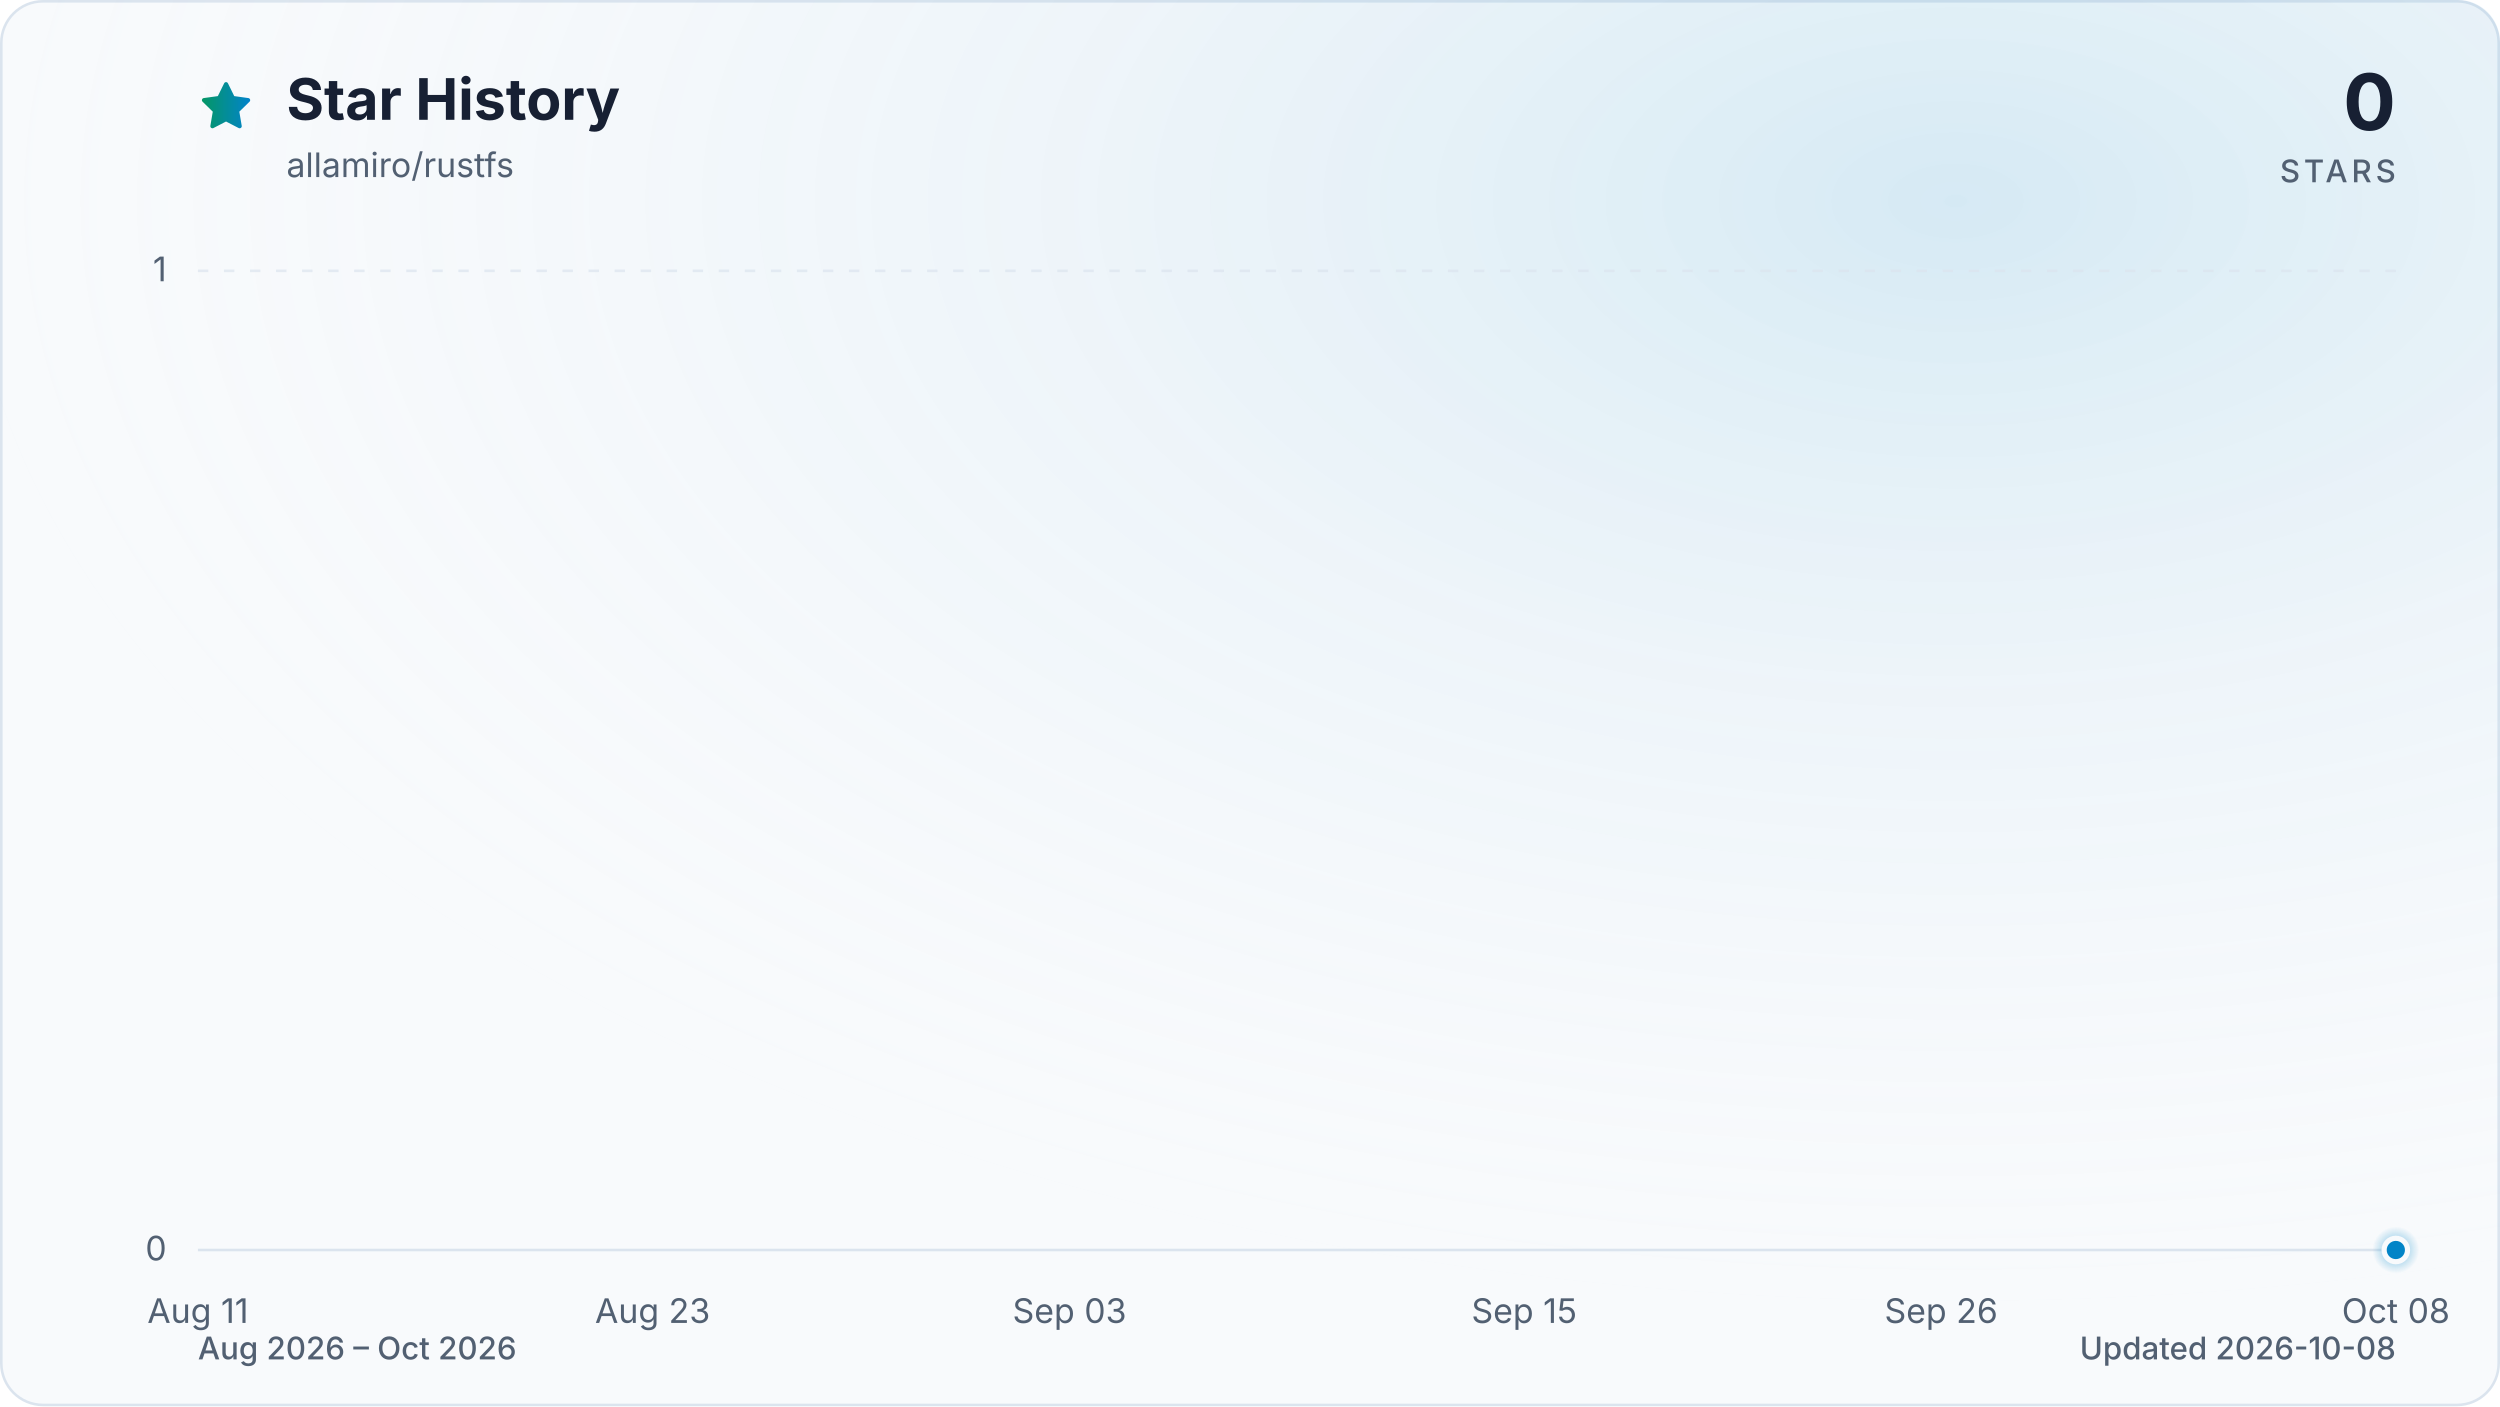
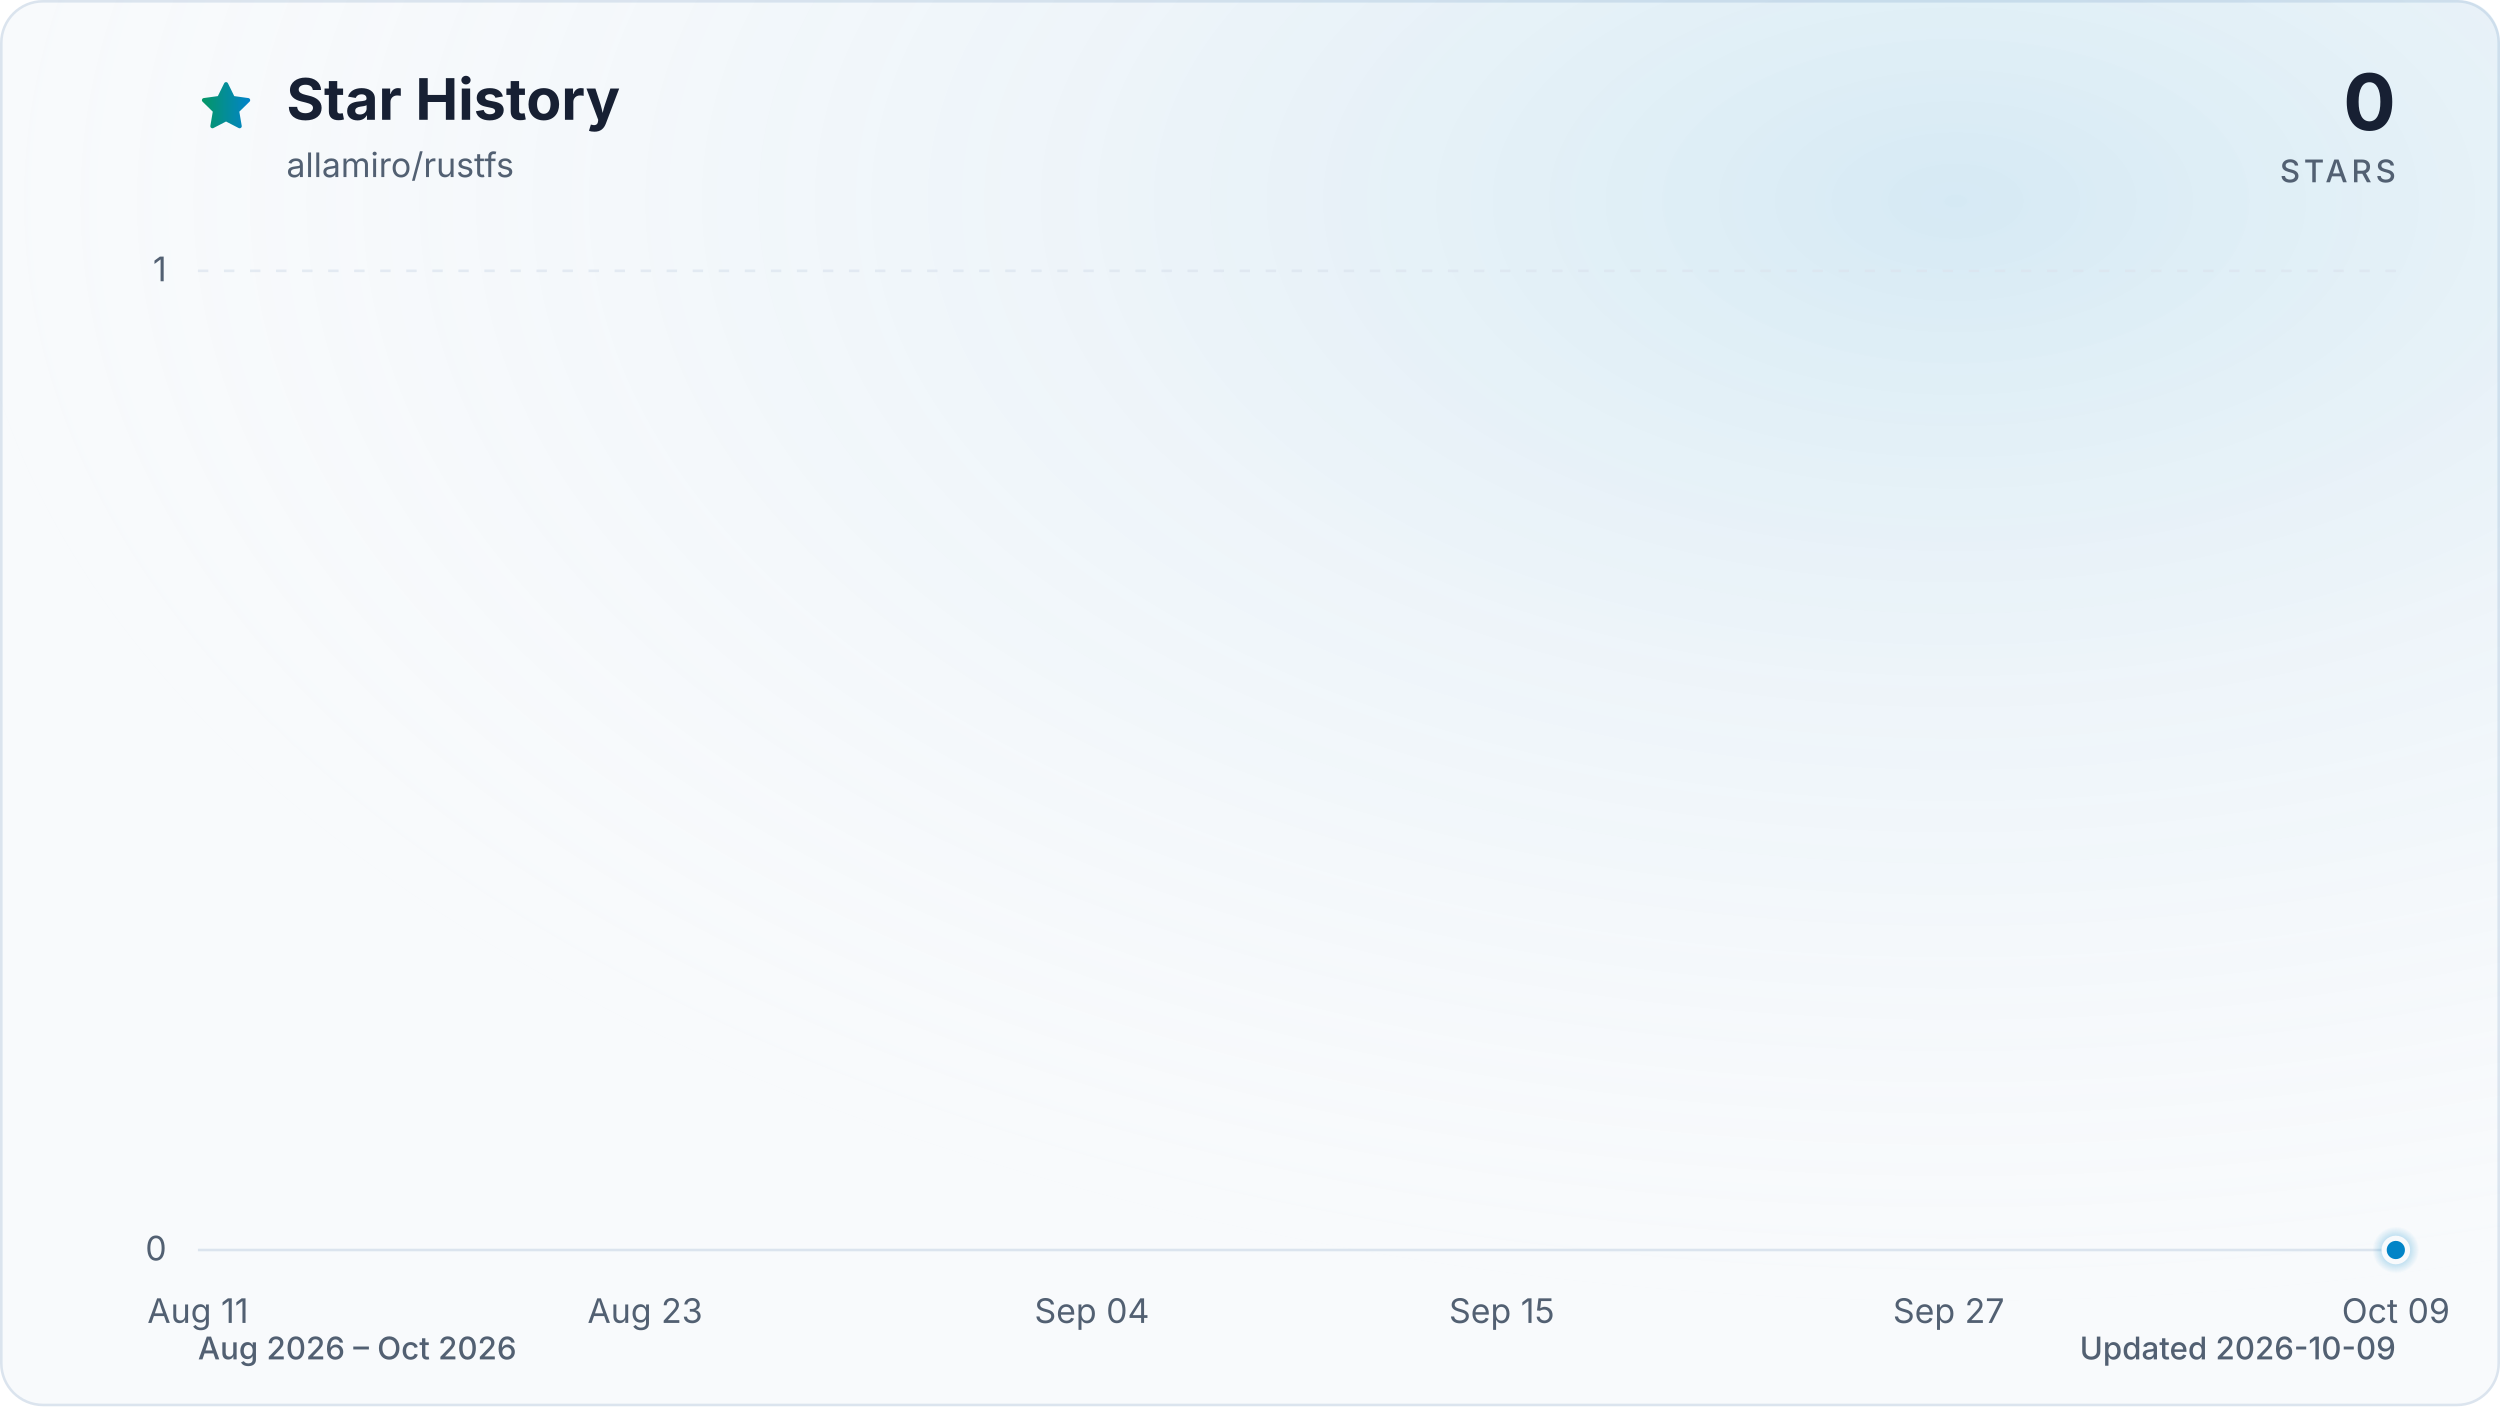
<svg xmlns="http://www.w3.org/2000/svg" viewBox="0 0 960 540" role="img" aria-labelledby="title description" data-style="gradient" data-variant="glow" data-animated="true">
  <defs>
    <linearGradient id="trend" x1="0" y1="0" x2="1" y2="0">
      <stop offset="0%" stop-color="#059669" />
      <stop offset="100%" stop-color="#0284c7" />
    </linearGradient>
    <linearGradient id="area" x1="0" y1="0" x2="0" y2="1">
      <stop offset="0%" stop-color="#059669" stop-opacity="0.30" />
      <stop offset="55%" stop-color="#0284c7" stop-opacity="0.10" />
      <stop offset="100%" stop-color="#0284c7" stop-opacity="0.01" />
    </linearGradient>
    <radialGradient id="marker-halo" cx="50%" cy="50%" r="50%">
      <stop offset="0%" stop-color="#0284c7" stop-opacity="0.55" />
      <stop offset="100%" stop-color="#0284c7" stop-opacity="0" />
    </radialGradient>
    <radialGradient id="surface-glow" cx="78%" cy="14%" r="80%">
      <stop offset="0%" stop-color="#0284c7" stop-opacity="0.14" />
      <stop offset="100%" stop-color="#f8fafc" stop-opacity="0" />
    </radialGradient>
    <filter id="trend-glow" x="-20%" y="-20%" width="140%" height="140%">
      <feGaussianBlur stdDeviation="7" />
    </filter>
  </defs>
  <style>
.trend-enter{transform-box:fill-box;transform-origin:center;animation:trend-enter 520ms cubic-bezier(0.16,1,0.3,1)}
.marker-enter{transform-box:fill-box;transform-origin:center;animation:marker-enter 320ms cubic-bezier(0.16,1,0.3,1) 200ms both}
.marker-pulse{transform-box:fill-box;transform-origin:center;animation:marker-pulse 2.6s ease-out infinite}
@keyframes trend-enter{from{opacity:.35;transform:translateY(10px)}to{opacity:1;transform:translateY(0)}}
@keyframes marker-enter{from{opacity:0;transform:scale(.4)}to{opacity:1;transform:scale(1)}}
@keyframes marker-pulse{0%{opacity:.5;transform:scale(.7)}70%,100%{opacity:0;transform:scale(2.1)}}
@media (prefers-reduced-motion:reduce){.trend-enter,.marker-enter,.marker-pulse{animation:none!important}}
@media (prefers-reduced-motion:reduce){.marker-pulse{opacity:0}}
</style>
  <rect x="0.5" y="0.5" width="959" height="539" fill="#f8fafc" stroke="#dbe4ee" stroke-width="1" rx="16" />
  <rect width="960" height="540" fill="url(#surface-glow)" rx="16" />
  <path d="M12 2.6l2.9 5.9 6.5.9-4.7 4.6 1.1 6.5-5.8-3-5.8 3 1.1-6.5-4.7-4.6 6.5-.9L12 2.6Z" transform="translate(76 30) scale(.9)" fill="url(#trend)" stroke="url(#trend)" stroke-width="1.8" stroke-linejoin="round" aria-hidden="true" />
  <text x="110" y="46" fill="#172033" font-family="ui-sans-serif, system-ui, -apple-system, BlinkMacSystemFont, 'Segoe UI', sans-serif" font-size="22" font-weight="700">Star History</text>
  <text x="110" y="68" fill="#526072" font-family="ui-sans-serif, system-ui, -apple-system, BlinkMacSystemFont, 'Segoe UI', sans-serif" font-size="13">allamiro/rustfs</text>
  <text x="920" y="50" fill="#172033" font-family="ui-sans-serif, system-ui, -apple-system, BlinkMacSystemFont, 'Segoe UI', sans-serif" font-size="30" font-weight="700" text-anchor="end">0</text>
  <text x="920" y="70" fill="#526072" font-family="ui-sans-serif, system-ui, -apple-system, BlinkMacSystemFont, 'Segoe UI', sans-serif" font-size="12" font-weight="500" letter-spacing="1.5" text-anchor="end">STARS</text>
  <line x1="76" y1="480.0" x2="920" y2="480.0" stroke="#dbe4ee" stroke-width="1" stroke-dasharray="0" opacity="1" />
  <text x="64" y="484.0" fill="#526072" font-family="ui-sans-serif, system-ui, -apple-system, BlinkMacSystemFont, 'Segoe UI', sans-serif" font-size="13" text-anchor="end">0</text>
  <line x1="76" y1="104.0" x2="920" y2="104.0" stroke="#dbe4ee" stroke-width="1" stroke-dasharray="4 6" opacity="0.7" />
  <text x="64" y="108.0" fill="#526072" font-family="ui-sans-serif, system-ui, -apple-system, BlinkMacSystemFont, 'Segoe UI', sans-serif" font-size="13" text-anchor="end">1</text>
  <text x="76.0" y="508" fill="#526072" font-family="ui-sans-serif, system-ui, -apple-system, BlinkMacSystemFont, 'Segoe UI', sans-serif" font-size="13" text-anchor="middle">Aug 11</text>
-   <text x="250.6" y="508" fill="#526072" font-family="ui-sans-serif, system-ui, -apple-system, BlinkMacSystemFont, 'Segoe UI', sans-serif" font-size="13" text-anchor="middle">Aug 23</text>
-   <text x="410.7" y="508" fill="#526072" font-family="ui-sans-serif, system-ui, -apple-system, BlinkMacSystemFont, 'Segoe UI', sans-serif" font-size="13" text-anchor="middle">Sep 03</text>
-   <text x="585.3" y="508" fill="#526072" font-family="ui-sans-serif, system-ui, -apple-system, BlinkMacSystemFont, 'Segoe UI', sans-serif" font-size="13" text-anchor="middle">Sep 15</text>
-   <text x="745.4" y="508" fill="#526072" font-family="ui-sans-serif, system-ui, -apple-system, BlinkMacSystemFont, 'Segoe UI', sans-serif" font-size="13" text-anchor="middle">Sep 26</text>
-   <text x="920.0" y="508" fill="#526072" font-family="ui-sans-serif, system-ui, -apple-system, BlinkMacSystemFont, 'Segoe UI', sans-serif" font-size="13" text-anchor="middle">Oct 08</text>
+   <text x="247.7" y="508" fill="#526072" font-family="ui-sans-serif, system-ui, -apple-system, BlinkMacSystemFont, 'Segoe UI', sans-serif" font-size="13" text-anchor="middle">Aug 23</text>
+   <text x="419.3" y="508" fill="#526072" font-family="ui-sans-serif, system-ui, -apple-system, BlinkMacSystemFont, 'Segoe UI', sans-serif" font-size="13" text-anchor="middle">Sep 04</text>
+   <text x="576.7" y="508" fill="#526072" font-family="ui-sans-serif, system-ui, -apple-system, BlinkMacSystemFont, 'Segoe UI', sans-serif" font-size="13" text-anchor="middle">Sep 15</text>
+   <text x="748.3" y="508" fill="#526072" font-family="ui-sans-serif, system-ui, -apple-system, BlinkMacSystemFont, 'Segoe UI', sans-serif" font-size="13" text-anchor="middle">Sep 27</text>
+   <text x="920.0" y="508" fill="#526072" font-family="ui-sans-serif, system-ui, -apple-system, BlinkMacSystemFont, 'Segoe UI', sans-serif" font-size="13" text-anchor="middle">Oct 09</text>
  <g class="trend-enter">
-     <path d="M 76.0 480.0 C 80.9 480.0, 85.7 480.0, 90.6 480.0 C 95.4 480.0, 100.3 480.0, 105.1 480.0 C 110.0 480.0, 114.8 480.0, 119.7 480.0 C 124.5 480.0, 129.4 480.0, 134.2 480.0 C 139.1 480.0, 143.9 480.0, 148.8 480.0 C 153.6 480.0, 158.5 480.0, 163.3 480.0 C 168.2 480.0, 173.0 480.0, 177.9 480.0 C 182.7 480.0, 187.6 480.0, 192.4 480.0 C 197.3 480.0, 202.1 480.0, 207.0 480.0 C 211.8 480.0, 216.7 480.0, 221.5 480.0 C 226.4 480.0, 231.2 480.0, 236.1 480.0 C 240.9 480.0, 245.8 480.0, 250.6 480.0 C 255.5 480.0, 260.3 480.0, 265.2 480.0 C 270.0 480.0, 274.9 480.0, 279.7 480.0 C 284.6 480.0, 289.4 480.0, 294.3 480.0 C 299.1 480.0, 304.0 480.0, 308.8 480.0 C 313.7 480.0, 318.5 480.0, 323.4 480.0 C 328.2 480.0, 333.1 480.0, 337.9 480.0 C 342.8 480.0, 347.6 480.0, 352.5 480.0 C 357.3 480.0, 362.2 480.0, 367.0 480.0 C 371.9 480.0, 376.7 480.0, 381.6 480.0 C 386.4 480.0, 391.3 480.0, 396.1 480.0 C 401.0 480.0, 405.8 480.0, 410.7 480.0 C 415.5 480.0, 420.4 480.0, 425.2 480.0 C 430.1 480.0, 434.9 480.0, 439.8 480.0 C 444.6 480.0, 449.5 480.0, 454.3 480.0 C 459.2 480.0, 464.0 480.0, 468.9 480.0 C 473.7 480.0, 478.6 480.0, 483.4 480.0 C 488.3 480.0, 493.1 480.0, 498.0 480.0 C 502.9 480.0, 507.7 480.0, 512.6 480.0 C 517.4 480.0, 522.3 480.0, 527.1 480.0 C 532.0 480.0, 536.8 480.0, 541.7 480.0 C 546.5 480.0, 551.4 480.0, 556.2 480.0 C 561.1 480.0, 565.9 480.0, 570.8 480.0 C 575.6 480.0, 580.5 480.0, 585.3 480.0 C 590.2 480.0, 595.0 480.0, 599.9 480.0 C 604.7 480.0, 609.6 480.0, 614.4 480.0 C 619.3 480.0, 624.1 480.0, 629.0 480.0 C 633.8 480.0, 638.7 480.0, 643.5 480.0 C 648.4 480.0, 653.2 480.0, 658.1 480.0 C 662.9 480.0, 667.8 480.0, 672.6 480.0 C 677.5 480.0, 682.3 480.0, 687.2 480.0 C 692.0 480.0, 696.9 480.0, 701.7 480.0 C 706.6 480.0, 711.4 480.0, 716.3 480.0 C 721.1 480.0, 726.0 480.0, 730.8 480.0 C 735.7 480.0, 740.5 480.0, 745.4 480.0 C 750.2 480.0, 755.1 480.0, 759.9 480.0 C 764.8 480.0, 769.6 480.0, 774.5 480.0 C 779.3 480.0, 784.2 480.0, 789.0 480.0 C 793.9 480.0, 798.7 480.0, 803.6 480.0 C 808.4 480.0, 813.3 480.0, 818.1 480.0 C 823.0 480.0, 827.8 480.0, 832.7 480.0 C 837.5 480.0, 842.4 480.0, 847.2 480.0 C 852.1 480.0, 856.9 480.0, 861.8 480.0 C 866.6 480.0, 871.5 480.0, 876.3 480.0 C 881.2 480.0, 886.0 480.0, 890.9 480.0 C 895.7 480.0, 900.6 480.0, 905.4 480.0 C 910.3 480.0, 915.1 480.0, 920.0 480.0 L 920.0 480.0 L 76.0 480.0 Z" fill="url(#area)" />
-     <path d="M 76.0 480.0 C 80.9 480.0, 85.7 480.0, 90.6 480.0 C 95.4 480.0, 100.3 480.0, 105.1 480.0 C 110.0 480.0, 114.8 480.0, 119.7 480.0 C 124.5 480.0, 129.4 480.0, 134.2 480.0 C 139.1 480.0, 143.9 480.0, 148.8 480.0 C 153.6 480.0, 158.5 480.0, 163.3 480.0 C 168.2 480.0, 173.0 480.0, 177.9 480.0 C 182.7 480.0, 187.6 480.0, 192.4 480.0 C 197.3 480.0, 202.1 480.0, 207.0 480.0 C 211.8 480.0, 216.7 480.0, 221.5 480.0 C 226.4 480.0, 231.2 480.0, 236.1 480.0 C 240.9 480.0, 245.8 480.0, 250.6 480.0 C 255.5 480.0, 260.3 480.0, 265.2 480.0 C 270.0 480.0, 274.9 480.0, 279.7 480.0 C 284.6 480.0, 289.4 480.0, 294.3 480.0 C 299.1 480.0, 304.0 480.0, 308.8 480.0 C 313.7 480.0, 318.5 480.0, 323.4 480.0 C 328.2 480.0, 333.1 480.0, 337.9 480.0 C 342.8 480.0, 347.6 480.0, 352.5 480.0 C 357.3 480.0, 362.2 480.0, 367.0 480.0 C 371.9 480.0, 376.7 480.0, 381.6 480.0 C 386.4 480.0, 391.3 480.0, 396.1 480.0 C 401.0 480.0, 405.8 480.0, 410.7 480.0 C 415.5 480.0, 420.4 480.0, 425.2 480.0 C 430.1 480.0, 434.9 480.0, 439.8 480.0 C 444.6 480.0, 449.5 480.0, 454.3 480.0 C 459.2 480.0, 464.0 480.0, 468.9 480.0 C 473.7 480.0, 478.6 480.0, 483.4 480.0 C 488.3 480.0, 493.1 480.0, 498.0 480.0 C 502.9 480.0, 507.7 480.0, 512.6 480.0 C 517.4 480.0, 522.3 480.0, 527.1 480.0 C 532.0 480.0, 536.8 480.0, 541.7 480.0 C 546.5 480.0, 551.4 480.0, 556.2 480.0 C 561.1 480.0, 565.9 480.0, 570.8 480.0 C 575.6 480.0, 580.5 480.0, 585.3 480.0 C 590.2 480.0, 595.0 480.0, 599.9 480.0 C 604.7 480.0, 609.6 480.0, 614.4 480.0 C 619.3 480.0, 624.1 480.0, 629.0 480.0 C 633.8 480.0, 638.7 480.0, 643.5 480.0 C 648.4 480.0, 653.2 480.0, 658.1 480.0 C 662.9 480.0, 667.8 480.0, 672.6 480.0 C 677.5 480.0, 682.3 480.0, 687.2 480.0 C 692.0 480.0, 696.9 480.0, 701.7 480.0 C 706.6 480.0, 711.4 480.0, 716.3 480.0 C 721.1 480.0, 726.0 480.0, 730.8 480.0 C 735.7 480.0, 740.5 480.0, 745.4 480.0 C 750.2 480.0, 755.1 480.0, 759.9 480.0 C 764.8 480.0, 769.6 480.0, 774.5 480.0 C 779.3 480.0, 784.2 480.0, 789.0 480.0 C 793.9 480.0, 798.7 480.0, 803.6 480.0 C 808.4 480.0, 813.3 480.0, 818.1 480.0 C 823.0 480.0, 827.8 480.0, 832.7 480.0 C 837.5 480.0, 842.4 480.0, 847.2 480.0 C 852.1 480.0, 856.9 480.0, 861.8 480.0 C 866.6 480.0, 871.5 480.0, 876.3 480.0 C 881.2 480.0, 886.0 480.0, 890.9 480.0 C 895.7 480.0, 900.6 480.0, 905.4 480.0 C 910.3 480.0, 915.1 480.0, 920.0 480.0" fill="none" stroke="url(#trend)" stroke-width="12" stroke-linecap="round" stroke-linejoin="round" opacity="0.16" filter="url(#trend-glow)" />
-     <path d="M 76.0 480.0 C 80.9 480.0, 85.7 480.0, 90.6 480.0 C 95.4 480.0, 100.3 480.0, 105.1 480.0 C 110.0 480.0, 114.8 480.0, 119.7 480.0 C 124.5 480.0, 129.4 480.0, 134.2 480.0 C 139.1 480.0, 143.9 480.0, 148.8 480.0 C 153.6 480.0, 158.5 480.0, 163.3 480.0 C 168.2 480.0, 173.0 480.0, 177.9 480.0 C 182.7 480.0, 187.6 480.0, 192.4 480.0 C 197.3 480.0, 202.1 480.0, 207.0 480.0 C 211.8 480.0, 216.7 480.0, 221.5 480.0 C 226.4 480.0, 231.2 480.0, 236.1 480.0 C 240.9 480.0, 245.8 480.0, 250.6 480.0 C 255.5 480.0, 260.3 480.0, 265.2 480.0 C 270.0 480.0, 274.9 480.0, 279.7 480.0 C 284.6 480.0, 289.4 480.0, 294.3 480.0 C 299.1 480.0, 304.0 480.0, 308.8 480.0 C 313.7 480.0, 318.5 480.0, 323.4 480.0 C 328.2 480.0, 333.1 480.0, 337.9 480.0 C 342.8 480.0, 347.6 480.0, 352.5 480.0 C 357.3 480.0, 362.2 480.0, 367.0 480.0 C 371.9 480.0, 376.7 480.0, 381.6 480.0 C 386.4 480.0, 391.3 480.0, 396.1 480.0 C 401.0 480.0, 405.8 480.0, 410.7 480.0 C 415.5 480.0, 420.4 480.0, 425.2 480.0 C 430.1 480.0, 434.9 480.0, 439.8 480.0 C 444.6 480.0, 449.5 480.0, 454.3 480.0 C 459.2 480.0, 464.0 480.0, 468.9 480.0 C 473.7 480.0, 478.6 480.0, 483.4 480.0 C 488.3 480.0, 493.1 480.0, 498.0 480.0 C 502.9 480.0, 507.7 480.0, 512.6 480.0 C 517.4 480.0, 522.3 480.0, 527.1 480.0 C 532.0 480.0, 536.8 480.0, 541.7 480.0 C 546.5 480.0, 551.4 480.0, 556.2 480.0 C 561.1 480.0, 565.9 480.0, 570.8 480.0 C 575.6 480.0, 580.5 480.0, 585.3 480.0 C 590.2 480.0, 595.0 480.0, 599.9 480.0 C 604.7 480.0, 609.6 480.0, 614.4 480.0 C 619.3 480.0, 624.1 480.0, 629.0 480.0 C 633.8 480.0, 638.7 480.0, 643.5 480.0 C 648.4 480.0, 653.2 480.0, 658.1 480.0 C 662.9 480.0, 667.8 480.0, 672.6 480.0 C 677.5 480.0, 682.3 480.0, 687.2 480.0 C 692.0 480.0, 696.9 480.0, 701.7 480.0 C 706.6 480.0, 711.4 480.0, 716.3 480.0 C 721.1 480.0, 726.0 480.0, 730.8 480.0 C 735.7 480.0, 740.5 480.0, 745.4 480.0 C 750.2 480.0, 755.1 480.0, 759.9 480.0 C 764.8 480.0, 769.6 480.0, 774.5 480.0 C 779.3 480.0, 784.2 480.0, 789.0 480.0 C 793.9 480.0, 798.7 480.0, 803.6 480.0 C 808.4 480.0, 813.3 480.0, 818.1 480.0 C 823.0 480.0, 827.8 480.0, 832.7 480.0 C 837.5 480.0, 842.4 480.0, 847.2 480.0 C 852.1 480.0, 856.9 480.0, 861.8 480.0 C 866.6 480.0, 871.5 480.0, 876.3 480.0 C 881.2 480.0, 886.0 480.0, 890.9 480.0 C 895.7 480.0, 900.6 480.0, 905.4 480.0 C 910.3 480.0, 915.1 480.0, 920.0 480.0" fill="none" stroke="url(#trend)" stroke-width="3" stroke-linecap="round" stroke-linejoin="round" />
+     <path d="M 76.0 480.0 C 80.8 480.0, 85.5 480.0, 90.3 480.0 C 95.1 480.0, 99.8 480.0, 104.6 480.0 C 109.4 480.0, 114.1 480.0, 118.9 480.0 C 123.7 480.0, 128.5 480.0, 133.2 480.0 C 138.0 480.0, 142.8 480.0, 147.5 480.0 C 152.3 480.0, 157.1 480.0, 161.8 480.0 C 166.6 480.0, 171.4 480.0, 176.1 480.0 C 180.9 480.0, 185.7 480.0, 190.4 480.0 C 195.2 480.0, 200.0 480.0, 204.7 480.0 C 209.5 480.0, 214.3 480.0, 219.1 480.0 C 223.8 480.0, 228.6 480.0, 233.4 480.0 C 238.1 480.0, 242.9 480.0, 247.7 480.0 C 252.4 480.0, 257.2 480.0, 262.0 480.0 C 266.7 480.0, 271.5 480.0, 276.3 480.0 C 281.0 480.0, 285.8 480.0, 290.6 480.0 C 295.3 480.0, 300.1 480.0, 304.9 480.0 C 309.6 480.0, 314.4 480.0, 319.2 480.0 C 324.0 480.0, 328.7 480.0, 333.5 480.0 C 338.3 480.0, 343.0 480.0, 347.8 480.0 C 352.6 480.0, 357.3 480.0, 362.1 480.0 C 366.9 480.0, 371.6 480.0, 376.4 480.0 C 381.2 480.0, 385.9 480.0, 390.7 480.0 C 395.5 480.0, 400.2 480.0, 405.0 480.0 C 409.8 480.0, 414.6 480.0, 419.3 480.0 C 424.1 480.0, 428.9 480.0, 433.6 480.0 C 438.4 480.0, 443.2 480.0, 447.9 480.0 C 452.7 480.0, 457.5 480.0, 462.2 480.0 C 467.0 480.0, 471.8 480.0, 476.5 480.0 C 481.3 480.0, 486.1 480.0, 490.8 480.0 C 495.6 480.0, 500.4 480.0, 505.2 480.0 C 509.9 480.0, 514.7 480.0, 519.5 480.0 C 524.2 480.0, 529.0 480.0, 533.8 480.0 C 538.5 480.0, 543.3 480.0, 548.1 480.0 C 552.8 480.0, 557.6 480.0, 562.4 480.0 C 567.1 480.0, 571.9 480.0, 576.7 480.0 C 581.4 480.0, 586.2 480.0, 591.0 480.0 C 595.8 480.0, 600.5 480.0, 605.3 480.0 C 610.1 480.0, 614.8 480.0, 619.6 480.0 C 624.4 480.0, 629.1 480.0, 633.9 480.0 C 638.7 480.0, 643.4 480.0, 648.2 480.0 C 653.0 480.0, 657.7 480.0, 662.5 480.0 C 667.3 480.0, 672.0 480.0, 676.8 480.0 C 681.6 480.0, 686.4 480.0, 691.1 480.0 C 695.9 480.0, 700.7 480.0, 705.4 480.0 C 710.2 480.0, 715.0 480.0, 719.7 480.0 C 724.5 480.0, 729.3 480.0, 734.0 480.0 C 738.8 480.0, 743.6 480.0, 748.3 480.0 C 753.1 480.0, 757.9 480.0, 762.6 480.0 C 767.4 480.0, 772.2 480.0, 776.9 480.0 C 781.7 480.0, 786.5 480.0, 791.3 480.0 C 796.0 480.0, 800.8 480.0, 805.6 480.0 C 810.3 480.0, 815.1 480.0, 819.9 480.0 C 824.6 480.0, 829.4 480.0, 834.2 480.0 C 838.9 480.0, 843.7 480.0, 848.5 480.0 C 853.2 480.0, 858.0 480.0, 862.8 480.0 C 867.5 480.0, 872.3 480.0, 877.1 480.0 C 881.9 480.0, 886.6 480.0, 891.4 480.0 C 896.2 480.0, 900.9 480.0, 905.7 480.0 C 910.5 480.0, 915.2 480.0, 920.0 480.0 L 920.0 480.0 L 76.0 480.0 Z" fill="url(#area)" />
+     <path d="M 76.0 480.0 C 80.8 480.0, 85.5 480.0, 90.3 480.0 C 95.1 480.0, 99.8 480.0, 104.6 480.0 C 109.4 480.0, 114.1 480.0, 118.9 480.0 C 123.7 480.0, 128.5 480.0, 133.2 480.0 C 138.0 480.0, 142.8 480.0, 147.5 480.0 C 152.3 480.0, 157.1 480.0, 161.8 480.0 C 166.6 480.0, 171.4 480.0, 176.1 480.0 C 180.9 480.0, 185.7 480.0, 190.4 480.0 C 195.2 480.0, 200.0 480.0, 204.7 480.0 C 209.5 480.0, 214.3 480.0, 219.1 480.0 C 223.8 480.0, 228.6 480.0, 233.4 480.0 C 238.1 480.0, 242.9 480.0, 247.7 480.0 C 252.4 480.0, 257.2 480.0, 262.0 480.0 C 266.7 480.0, 271.5 480.0, 276.3 480.0 C 281.0 480.0, 285.8 480.0, 290.6 480.0 C 295.3 480.0, 300.1 480.0, 304.9 480.0 C 309.6 480.0, 314.4 480.0, 319.2 480.0 C 324.0 480.0, 328.7 480.0, 333.5 480.0 C 338.3 480.0, 343.0 480.0, 347.8 480.0 C 352.6 480.0, 357.3 480.0, 362.1 480.0 C 366.9 480.0, 371.6 480.0, 376.4 480.0 C 381.2 480.0, 385.9 480.0, 390.7 480.0 C 395.5 480.0, 400.2 480.0, 405.0 480.0 C 409.8 480.0, 414.6 480.0, 419.3 480.0 C 424.1 480.0, 428.9 480.0, 433.6 480.0 C 438.4 480.0, 443.2 480.0, 447.9 480.0 C 452.7 480.0, 457.5 480.0, 462.2 480.0 C 467.0 480.0, 471.8 480.0, 476.5 480.0 C 481.3 480.0, 486.1 480.0, 490.8 480.0 C 495.6 480.0, 500.4 480.0, 505.2 480.0 C 509.9 480.0, 514.7 480.0, 519.5 480.0 C 524.2 480.0, 529.0 480.0, 533.8 480.0 C 538.5 480.0, 543.3 480.0, 548.1 480.0 C 552.8 480.0, 557.6 480.0, 562.4 480.0 C 567.1 480.0, 571.9 480.0, 576.7 480.0 C 581.4 480.0, 586.2 480.0, 591.0 480.0 C 595.8 480.0, 600.5 480.0, 605.3 480.0 C 610.1 480.0, 614.8 480.0, 619.6 480.0 C 624.4 480.0, 629.1 480.0, 633.9 480.0 C 638.7 480.0, 643.4 480.0, 648.2 480.0 C 653.0 480.0, 657.7 480.0, 662.5 480.0 C 667.3 480.0, 672.0 480.0, 676.8 480.0 C 681.6 480.0, 686.4 480.0, 691.1 480.0 C 695.9 480.0, 700.7 480.0, 705.4 480.0 C 710.2 480.0, 715.0 480.0, 719.7 480.0 C 724.5 480.0, 729.3 480.0, 734.0 480.0 C 738.8 480.0, 743.6 480.0, 748.3 480.0 C 753.1 480.0, 757.9 480.0, 762.6 480.0 C 767.4 480.0, 772.2 480.0, 776.9 480.0 C 781.7 480.0, 786.5 480.0, 791.3 480.0 C 796.0 480.0, 800.8 480.0, 805.6 480.0 C 810.3 480.0, 815.1 480.0, 819.9 480.0 C 824.6 480.0, 829.4 480.0, 834.2 480.0 C 838.9 480.0, 843.7 480.0, 848.5 480.0 C 853.2 480.0, 858.0 480.0, 862.8 480.0 C 867.5 480.0, 872.3 480.0, 877.1 480.0 C 881.9 480.0, 886.6 480.0, 891.4 480.0 C 896.2 480.0, 900.9 480.0, 905.7 480.0 C 910.5 480.0, 915.2 480.0, 920.0 480.0" fill="none" stroke="url(#trend)" stroke-width="12" stroke-linecap="round" stroke-linejoin="round" opacity="0.16" filter="url(#trend-glow)" />
+     <path d="M 76.0 480.0 C 80.8 480.0, 85.5 480.0, 90.3 480.0 C 95.1 480.0, 99.8 480.0, 104.6 480.0 C 109.4 480.0, 114.1 480.0, 118.9 480.0 C 123.7 480.0, 128.5 480.0, 133.2 480.0 C 138.0 480.0, 142.8 480.0, 147.5 480.0 C 152.3 480.0, 157.1 480.0, 161.8 480.0 C 166.6 480.0, 171.4 480.0, 176.1 480.0 C 180.9 480.0, 185.7 480.0, 190.4 480.0 C 195.2 480.0, 200.0 480.0, 204.7 480.0 C 209.5 480.0, 214.3 480.0, 219.1 480.0 C 223.8 480.0, 228.6 480.0, 233.4 480.0 C 238.1 480.0, 242.9 480.0, 247.7 480.0 C 252.4 480.0, 257.2 480.0, 262.0 480.0 C 266.7 480.0, 271.5 480.0, 276.3 480.0 C 281.0 480.0, 285.8 480.0, 290.6 480.0 C 295.3 480.0, 300.1 480.0, 304.9 480.0 C 309.6 480.0, 314.4 480.0, 319.2 480.0 C 324.0 480.0, 328.7 480.0, 333.5 480.0 C 338.3 480.0, 343.0 480.0, 347.8 480.0 C 352.6 480.0, 357.3 480.0, 362.1 480.0 C 366.9 480.0, 371.6 480.0, 376.4 480.0 C 381.2 480.0, 385.9 480.0, 390.7 480.0 C 395.5 480.0, 400.2 480.0, 405.0 480.0 C 409.8 480.0, 414.6 480.0, 419.3 480.0 C 424.1 480.0, 428.9 480.0, 433.6 480.0 C 438.4 480.0, 443.2 480.0, 447.9 480.0 C 452.7 480.0, 457.5 480.0, 462.2 480.0 C 467.0 480.0, 471.8 480.0, 476.5 480.0 C 481.3 480.0, 486.1 480.0, 490.8 480.0 C 495.6 480.0, 500.4 480.0, 505.2 480.0 C 509.9 480.0, 514.7 480.0, 519.5 480.0 C 524.2 480.0, 529.0 480.0, 533.8 480.0 C 538.5 480.0, 543.3 480.0, 548.1 480.0 C 552.8 480.0, 557.6 480.0, 562.4 480.0 C 567.1 480.0, 571.9 480.0, 576.7 480.0 C 581.4 480.0, 586.2 480.0, 591.0 480.0 C 595.8 480.0, 600.5 480.0, 605.3 480.0 C 610.1 480.0, 614.8 480.0, 619.6 480.0 C 624.4 480.0, 629.1 480.0, 633.9 480.0 C 638.7 480.0, 643.4 480.0, 648.2 480.0 C 653.0 480.0, 657.7 480.0, 662.5 480.0 C 667.3 480.0, 672.0 480.0, 676.8 480.0 C 681.6 480.0, 686.4 480.0, 691.1 480.0 C 695.9 480.0, 700.7 480.0, 705.4 480.0 C 710.2 480.0, 715.0 480.0, 719.7 480.0 C 724.5 480.0, 729.3 480.0, 734.0 480.0 C 738.8 480.0, 743.6 480.0, 748.3 480.0 C 753.1 480.0, 757.9 480.0, 762.6 480.0 C 767.4 480.0, 772.2 480.0, 776.9 480.0 C 781.7 480.0, 786.5 480.0, 791.3 480.0 C 796.0 480.0, 800.8 480.0, 805.6 480.0 C 810.3 480.0, 815.1 480.0, 819.9 480.0 C 824.6 480.0, 829.4 480.0, 834.2 480.0 C 838.9 480.0, 843.7 480.0, 848.5 480.0 C 853.2 480.0, 858.0 480.0, 862.8 480.0 C 867.5 480.0, 872.3 480.0, 877.1 480.0 C 881.9 480.0, 886.6 480.0, 891.4 480.0 C 896.2 480.0, 900.9 480.0, 905.7 480.0 C 910.5 480.0, 915.2 480.0, 920.0 480.0" fill="none" stroke="url(#trend)" stroke-width="3" stroke-linecap="round" stroke-linejoin="round" />
  </g>
  <g class="marker-enter">
    <circle class="marker-pulse" cx="920.0" cy="480.0" r="9" fill="url(#marker-halo)" />
    <circle cx="920.0" cy="480.0" r="4.5" fill="#0284c7" stroke="#f8fafc" stroke-width="2" />
  </g>
  <text x="76" y="522" fill="#526072" font-family="ui-sans-serif, system-ui, -apple-system, BlinkMacSystemFont, 'Segoe UI', sans-serif" font-size="12" font-weight="500">Aug 2026 – Oct 2026</text>
-   <text x="920" y="522" fill="#526072" font-family="ui-sans-serif, system-ui, -apple-system, BlinkMacSystemFont, 'Segoe UI', sans-serif" font-size="12" font-weight="500" text-anchor="end">Updated 2026-10-08</text>
+   <text x="920" y="522" fill="#526072" font-family="ui-sans-serif, system-ui, -apple-system, BlinkMacSystemFont, 'Segoe UI', sans-serif" font-size="12" font-weight="500" text-anchor="end">Updated 2026-10-09</text>
</svg>
